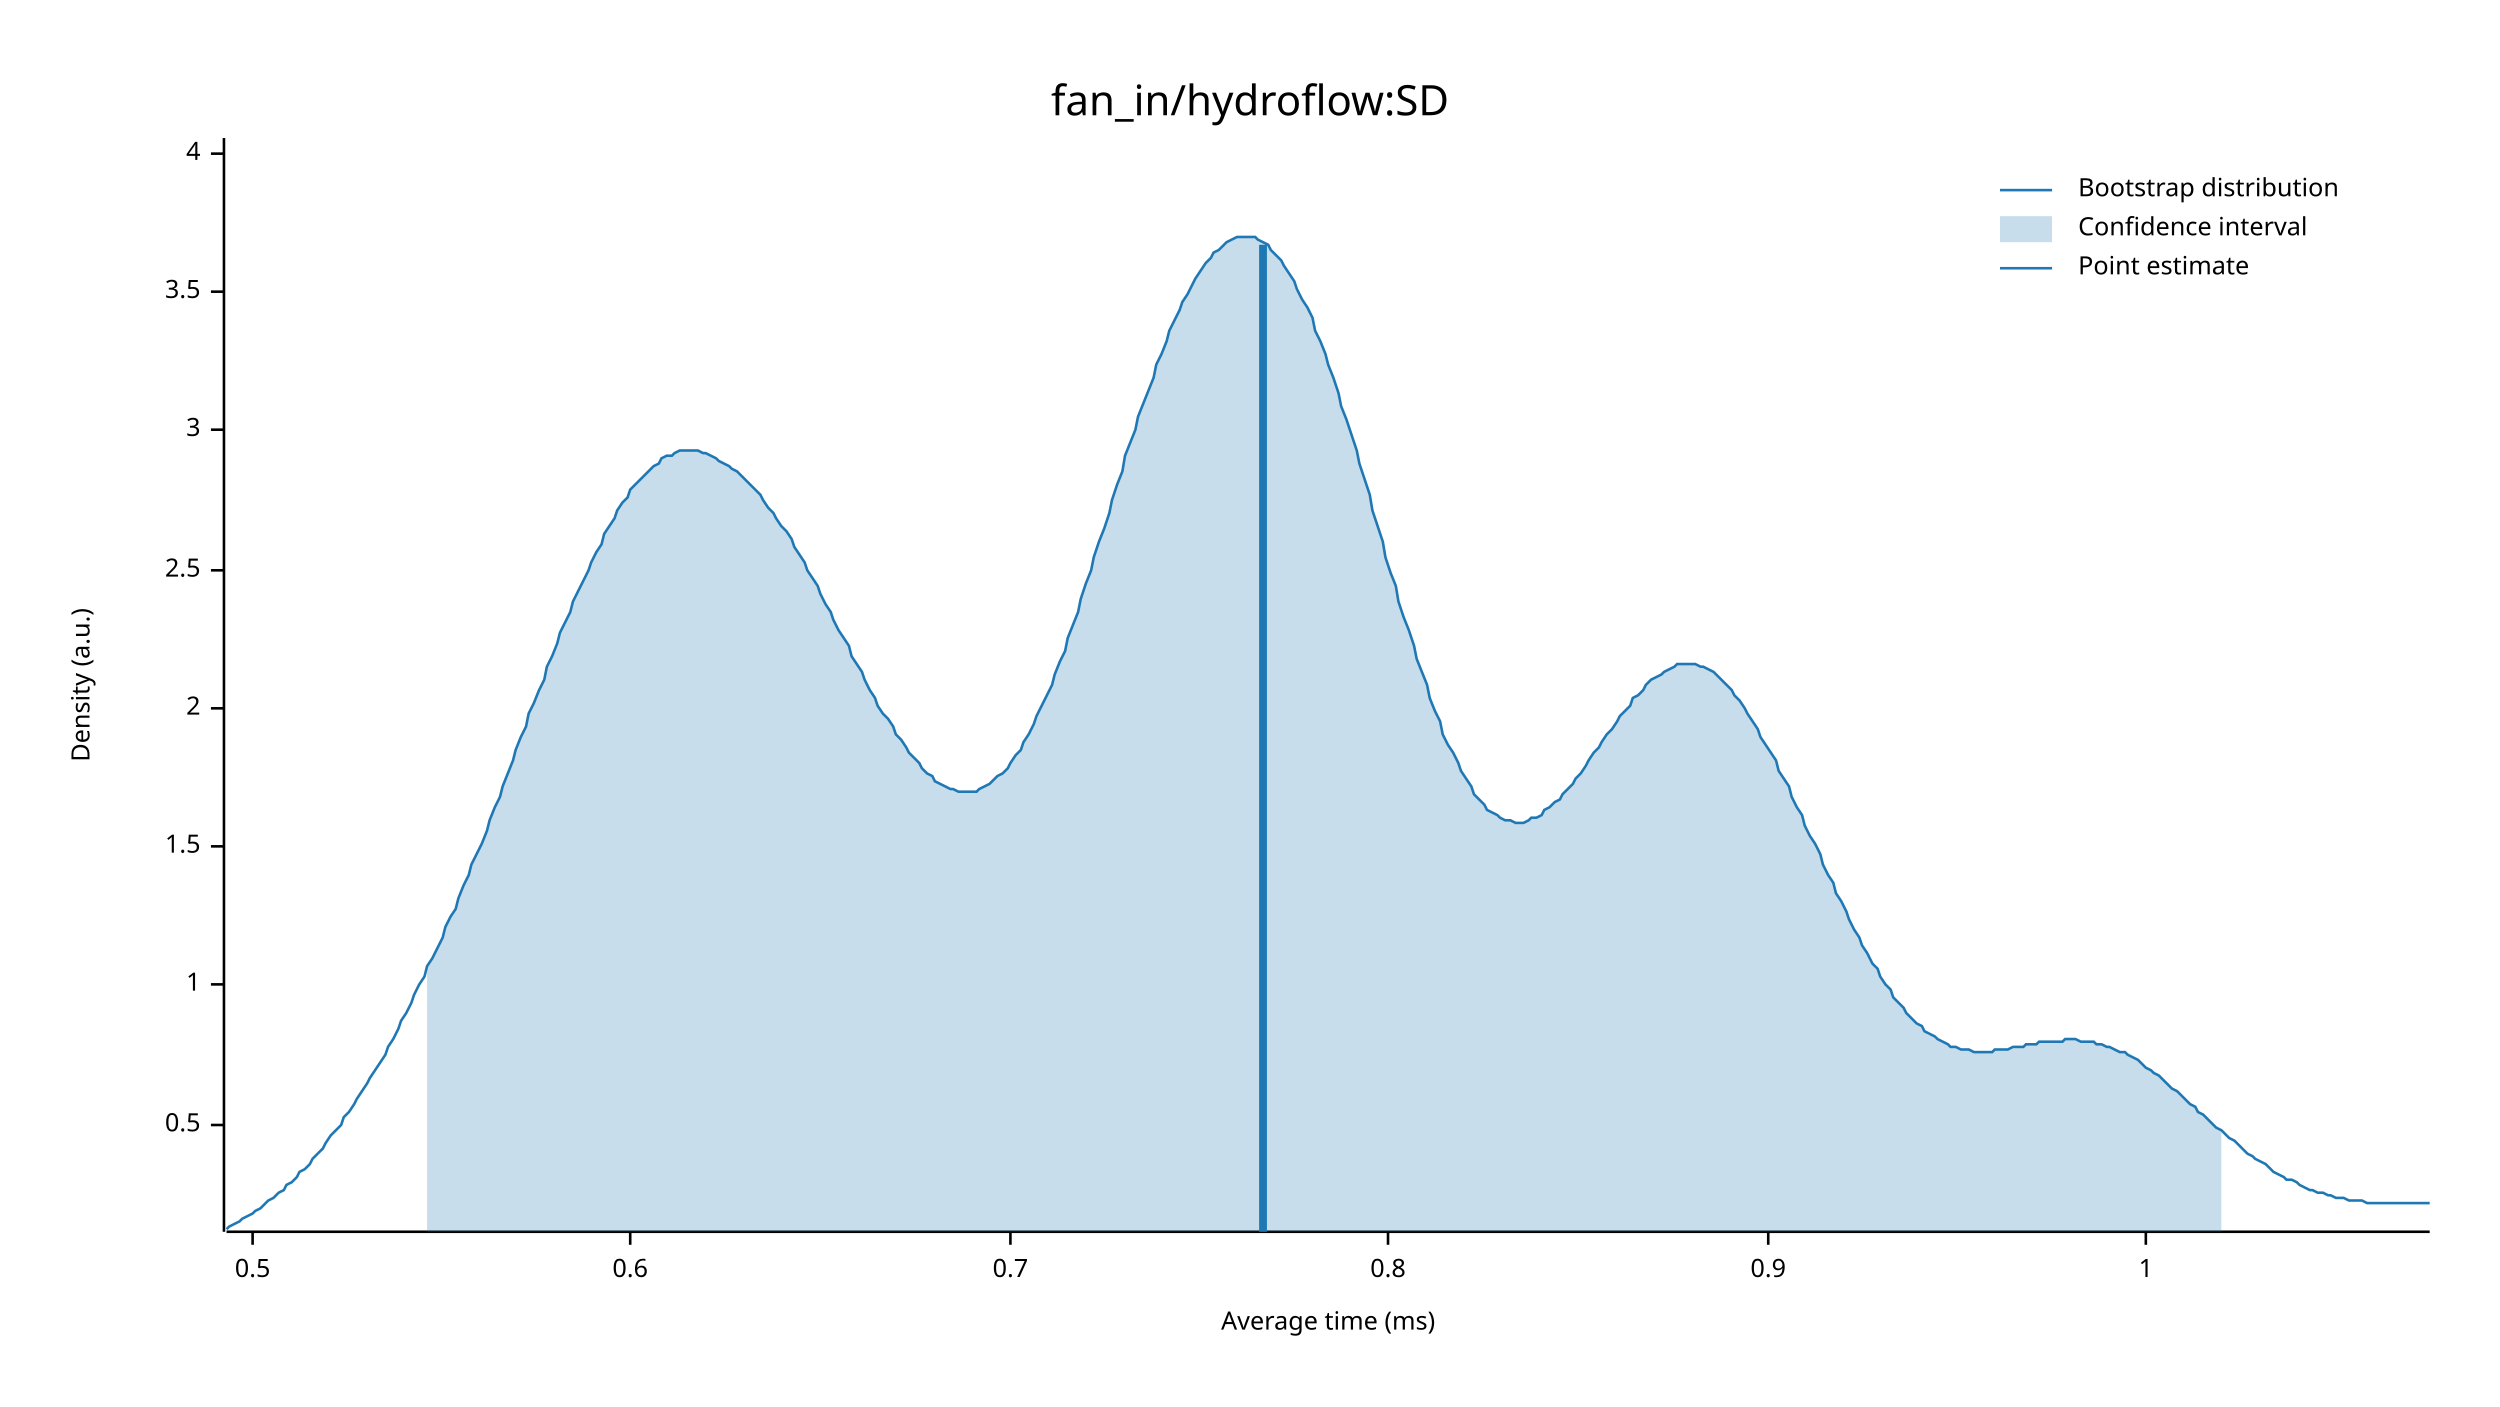
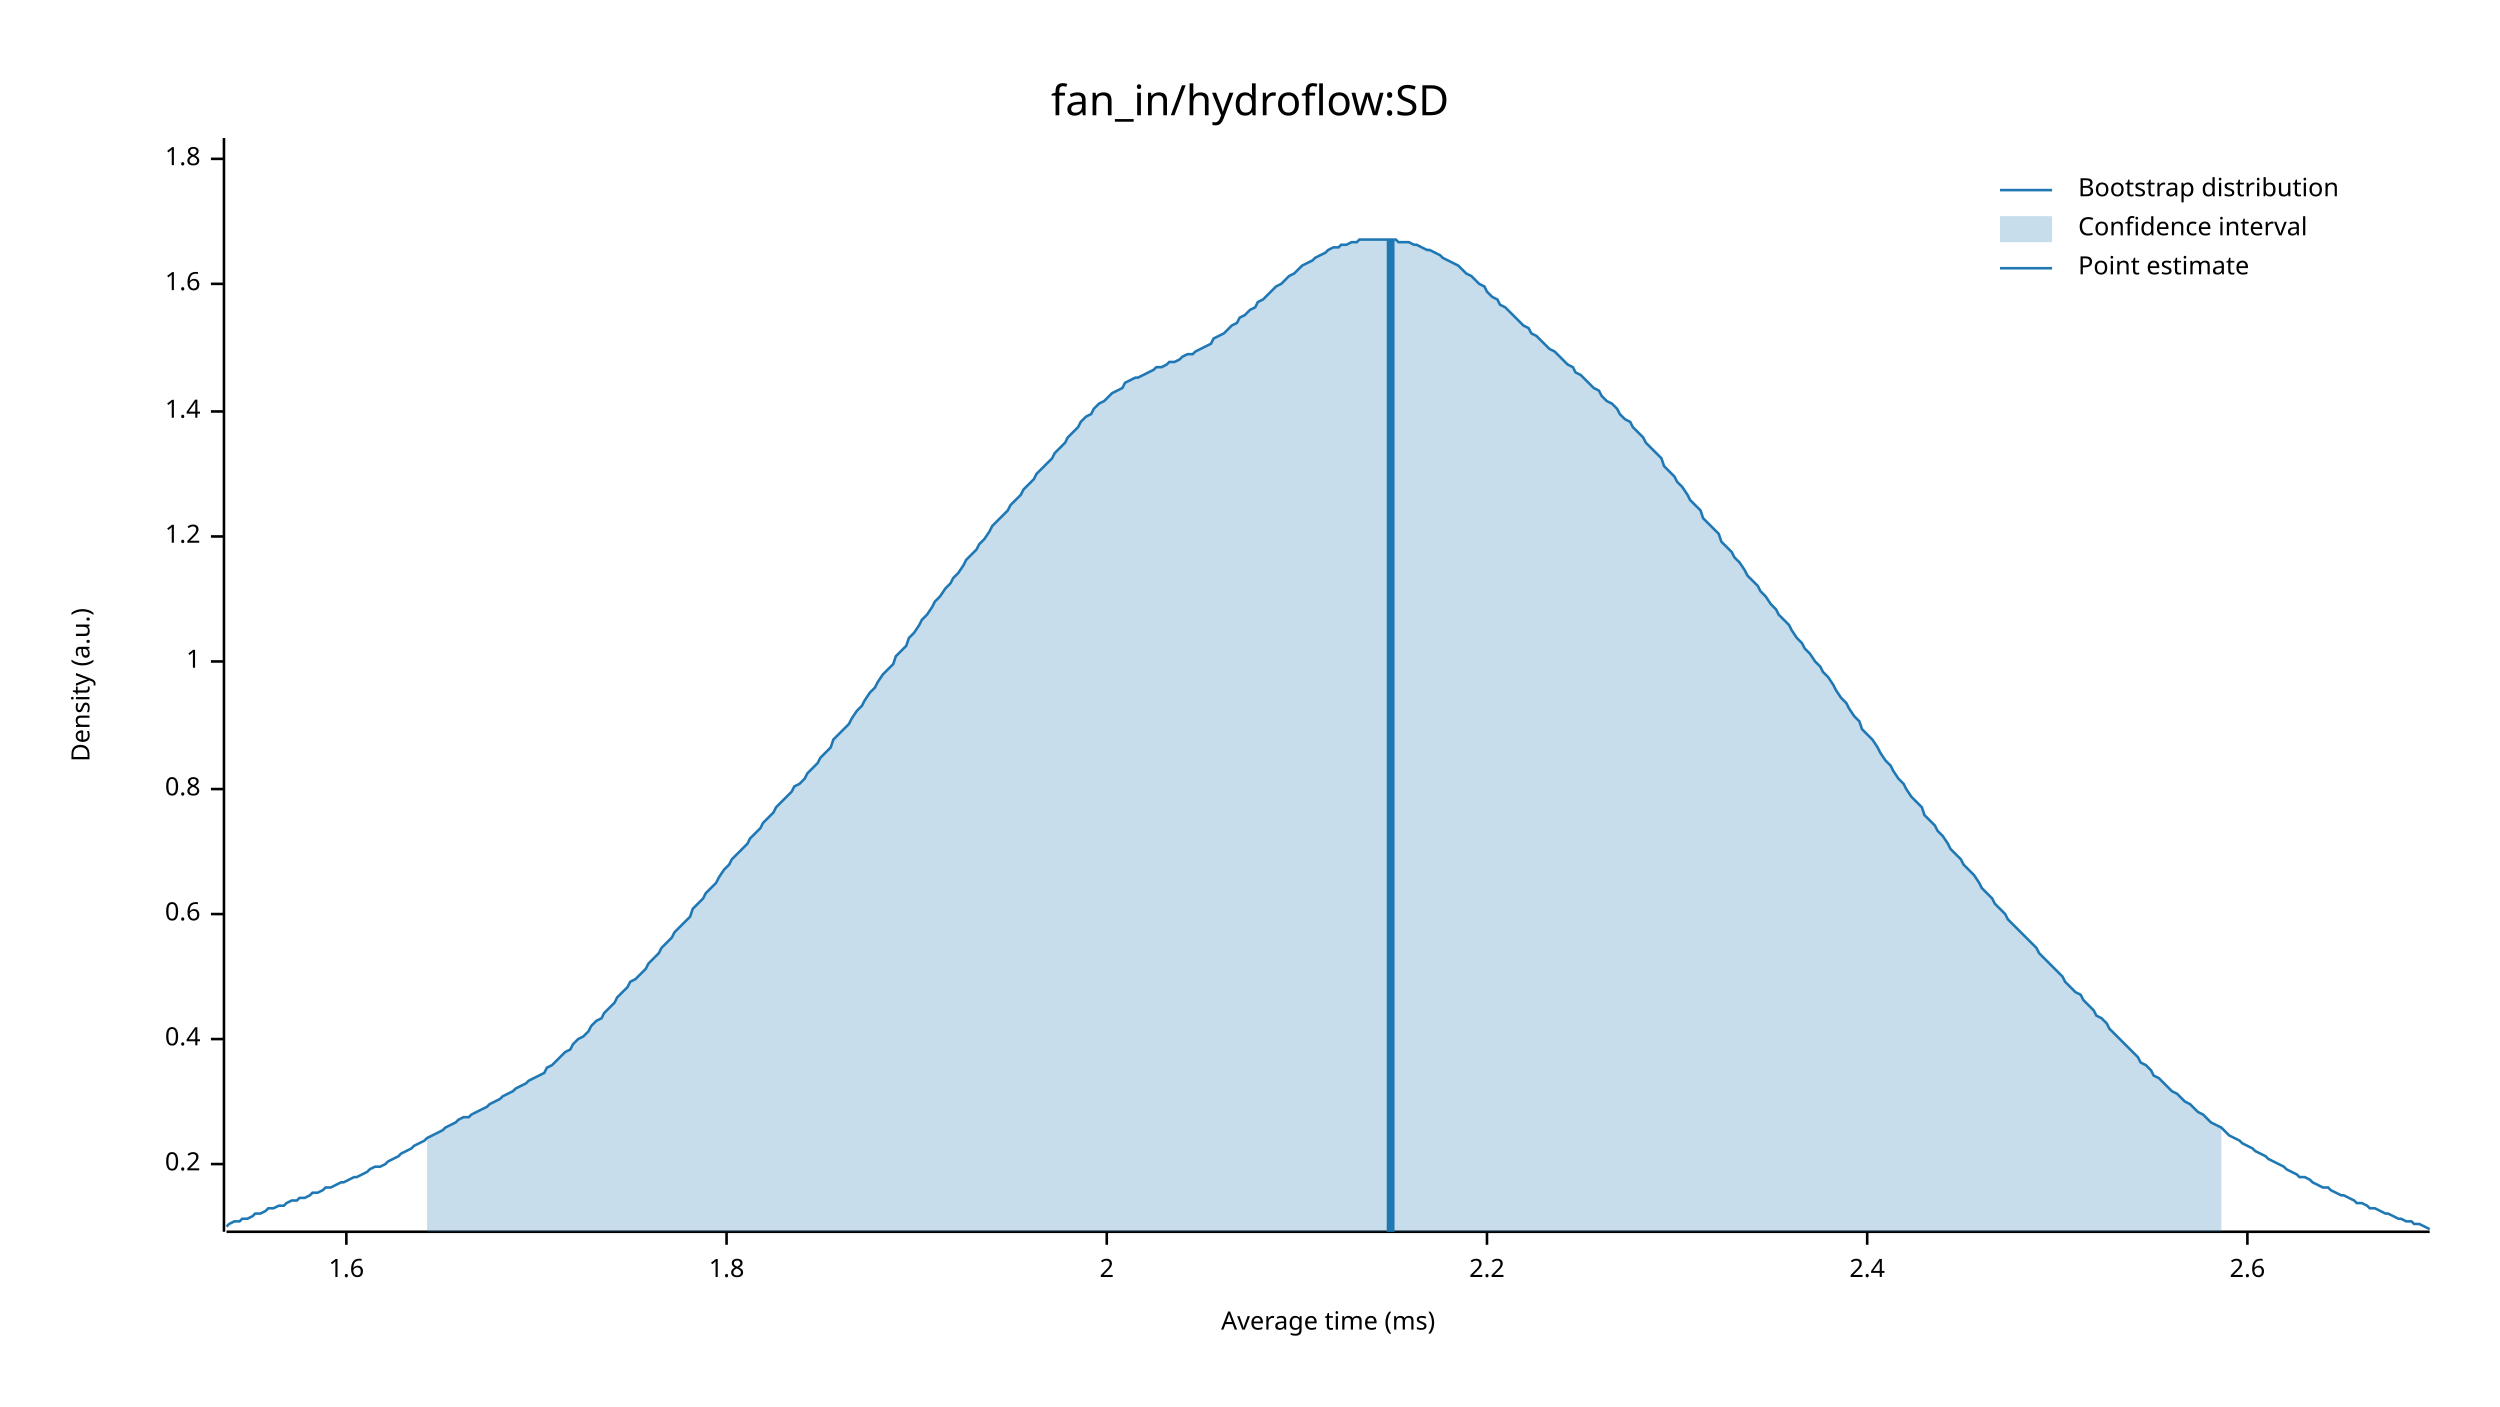
<svg xmlns="http://www.w3.org/2000/svg" width="960" height="540" viewBox="0 0 960 540">
  <text x="480" y="32" dy="0.76em" text-anchor="middle" font-family="sans-serif" font-size="16.129" opacity="1" fill="#000000">
fan_in/hydroflow:SD
</text>
  <text x="27" y="263" dy="0.76em" text-anchor="middle" font-family="sans-serif" font-size="9.677" opacity="1" fill="#000000" transform="rotate(270, 27, 263)">
Density (a.u.)
</text>
  <text x="510" y="513" dy="-0.5ex" text-anchor="middle" font-family="sans-serif" font-size="9.677" opacity="1" fill="#000000">
Average time (ms)
</text>
  <polyline fill="none" opacity="1" stroke="#000000" stroke-width="1" points="86,53 86,473 " />
-   <text x="77" y="432" dy="0.5ex" text-anchor="end" font-family="sans-serif" font-size="9.677" opacity="1" fill="#000000">
- 0.5
+   <text x="77" y="447" dy="0.5ex" text-anchor="end" font-family="sans-serif" font-size="9.677" opacity="1" fill="#000000">
+ 0.2
</text>
-   <polyline fill="none" opacity="1" stroke="#000000" stroke-width="1" points="81,432 86,432 " />
-   <text x="77" y="378" dy="0.5ex" text-anchor="end" font-family="sans-serif" font-size="9.677" opacity="1" fill="#000000">
+   <polyline fill="none" opacity="1" stroke="#000000" stroke-width="1" points="81,447 86,447 " />
+   <text x="77" y="399" dy="0.5ex" text-anchor="end" font-family="sans-serif" font-size="9.677" opacity="1" fill="#000000">
+ 0.4
+ </text>
+   <polyline fill="none" opacity="1" stroke="#000000" stroke-width="1" points="81,399 86,399 " />
+   <text x="77" y="351" dy="0.5ex" text-anchor="end" font-family="sans-serif" font-size="9.677" opacity="1" fill="#000000">
+ 0.6
+ </text>
+   <polyline fill="none" opacity="1" stroke="#000000" stroke-width="1" points="81,351 86,351 " />
+   <text x="77" y="303" dy="0.5ex" text-anchor="end" font-family="sans-serif" font-size="9.677" opacity="1" fill="#000000">
+ 0.8
+ </text>
+   <polyline fill="none" opacity="1" stroke="#000000" stroke-width="1" points="81,303 86,303 " />
+   <text x="77" y="254" dy="0.5ex" text-anchor="end" font-family="sans-serif" font-size="9.677" opacity="1" fill="#000000">
1
</text>
-   <polyline fill="none" opacity="1" stroke="#000000" stroke-width="1" points="81,378 86,378 " />
-   <text x="77" y="325" dy="0.5ex" text-anchor="end" font-family="sans-serif" font-size="9.677" opacity="1" fill="#000000">
- 1.5
+   <polyline fill="none" opacity="1" stroke="#000000" stroke-width="1" points="81,254 86,254 " />
+   <text x="77" y="206" dy="0.5ex" text-anchor="end" font-family="sans-serif" font-size="9.677" opacity="1" fill="#000000">
+ 1.2
</text>
-   <polyline fill="none" opacity="1" stroke="#000000" stroke-width="1" points="81,325 86,325 " />
-   <text x="77" y="272" dy="0.5ex" text-anchor="end" font-family="sans-serif" font-size="9.677" opacity="1" fill="#000000">
+   <polyline fill="none" opacity="1" stroke="#000000" stroke-width="1" points="81,206 86,206 " />
+   <text x="77" y="158" dy="0.5ex" text-anchor="end" font-family="sans-serif" font-size="9.677" opacity="1" fill="#000000">
+ 1.4
+ </text>
+   <polyline fill="none" opacity="1" stroke="#000000" stroke-width="1" points="81,158 86,158 " />
+   <text x="77" y="109" dy="0.5ex" text-anchor="end" font-family="sans-serif" font-size="9.677" opacity="1" fill="#000000">
+ 1.6
+ </text>
+   <polyline fill="none" opacity="1" stroke="#000000" stroke-width="1" points="81,109 86,109 " />
+   <text x="77" y="61" dy="0.5ex" text-anchor="end" font-family="sans-serif" font-size="9.677" opacity="1" fill="#000000">
+ 1.8
+ </text>
+   <polyline fill="none" opacity="1" stroke="#000000" stroke-width="1" points="81,61 86,61 " />
+   <polyline fill="none" opacity="1" stroke="#000000" stroke-width="1" points="87,473 933,473 " />
+   <text x="133" y="483" dy="0.76em" text-anchor="middle" font-family="sans-serif" font-size="9.677" opacity="1" fill="#000000">
+ 1.6
+ </text>
+   <polyline fill="none" opacity="1" stroke="#000000" stroke-width="1" points="133,473 133,478 " />
+   <text x="279" y="483" dy="0.76em" text-anchor="middle" font-family="sans-serif" font-size="9.677" opacity="1" fill="#000000">
+ 1.8
+ </text>
+   <polyline fill="none" opacity="1" stroke="#000000" stroke-width="1" points="279,473 279,478 " />
+   <text x="425" y="483" dy="0.76em" text-anchor="middle" font-family="sans-serif" font-size="9.677" opacity="1" fill="#000000">
2
</text>
-   <polyline fill="none" opacity="1" stroke="#000000" stroke-width="1" points="81,272 86,272 " />
-   <text x="77" y="219" dy="0.5ex" text-anchor="end" font-family="sans-serif" font-size="9.677" opacity="1" fill="#000000">
- 2.5
+   <polyline fill="none" opacity="1" stroke="#000000" stroke-width="1" points="425,473 425,478 " />
+   <text x="571" y="483" dy="0.76em" text-anchor="middle" font-family="sans-serif" font-size="9.677" opacity="1" fill="#000000">
+ 2.2
</text>
-   <polyline fill="none" opacity="1" stroke="#000000" stroke-width="1" points="81,219 86,219 " />
-   <text x="77" y="165" dy="0.5ex" text-anchor="end" font-family="sans-serif" font-size="9.677" opacity="1" fill="#000000">
- 3
+   <polyline fill="none" opacity="1" stroke="#000000" stroke-width="1" points="571,473 571,478 " />
+   <text x="717" y="483" dy="0.76em" text-anchor="middle" font-family="sans-serif" font-size="9.677" opacity="1" fill="#000000">
+ 2.4
</text>
-   <polyline fill="none" opacity="1" stroke="#000000" stroke-width="1" points="81,165 86,165 " />
-   <text x="77" y="112" dy="0.5ex" text-anchor="end" font-family="sans-serif" font-size="9.677" opacity="1" fill="#000000">
- 3.5
+   <polyline fill="none" opacity="1" stroke="#000000" stroke-width="1" points="717,473 717,478 " />
+   <text x="863" y="483" dy="0.76em" text-anchor="middle" font-family="sans-serif" font-size="9.677" opacity="1" fill="#000000">
+ 2.6
</text>
-   <polyline fill="none" opacity="1" stroke="#000000" stroke-width="1" points="81,112 86,112 " />
-   <text x="77" y="59" dy="0.5ex" text-anchor="end" font-family="sans-serif" font-size="9.677" opacity="1" fill="#000000">
- 4
- </text>
-   <polyline fill="none" opacity="1" stroke="#000000" stroke-width="1" points="81,59 86,59 " />
-   <polyline fill="none" opacity="1" stroke="#000000" stroke-width="1" points="87,473 933,473 " />
-   <text x="97" y="483" dy="0.76em" text-anchor="middle" font-family="sans-serif" font-size="9.677" opacity="1" fill="#000000">
- 0.5
- </text>
-   <polyline fill="none" opacity="1" stroke="#000000" stroke-width="1" points="97,473 97,478 " />
-   <text x="242" y="483" dy="0.76em" text-anchor="middle" font-family="sans-serif" font-size="9.677" opacity="1" fill="#000000">
- 0.6
- </text>
-   <polyline fill="none" opacity="1" stroke="#000000" stroke-width="1" points="242,473 242,478 " />
-   <text x="388" y="483" dy="0.76em" text-anchor="middle" font-family="sans-serif" font-size="9.677" opacity="1" fill="#000000">
- 0.7
- </text>
-   <polyline fill="none" opacity="1" stroke="#000000" stroke-width="1" points="388,473 388,478 " />
-   <text x="533" y="483" dy="0.76em" text-anchor="middle" font-family="sans-serif" font-size="9.677" opacity="1" fill="#000000">
- 0.8
- </text>
-   <polyline fill="none" opacity="1" stroke="#000000" stroke-width="1" points="533,473 533,478 " />
-   <text x="679" y="483" dy="0.76em" text-anchor="middle" font-family="sans-serif" font-size="9.677" opacity="1" fill="#000000">
- 0.9
- </text>
-   <polyline fill="none" opacity="1" stroke="#000000" stroke-width="1" points="679,473 679,478 " />
-   <text x="824" y="483" dy="0.76em" text-anchor="middle" font-family="sans-serif" font-size="9.677" opacity="1" fill="#000000">
- 1
- </text>
-   <polyline fill="none" opacity="1" stroke="#000000" stroke-width="1" points="824,473 824,478 " />
-   <polyline fill="none" opacity="1" stroke="#1F78B4" stroke-width="1" points="87,472 88,471 90,470 92,469 93,468 95,467 97,466 98,465 100,464 102,462 103,461 105,460 107,458 109,457 110,455 112,454 114,452 115,450 117,449 119,447 120,445 122,443 124,441 125,439 127,436 129,434 131,432 132,429 134,427 136,424 137,422 139,419 141,416 142,414 144,411 146,408 148,405 149,402 151,399 153,395 154,392 156,389 158,385 159,382 161,378 163,375 164,371 166,368 168,364 170,360 171,356 173,352 175,349 176,345 178,340 180,336 181,332 183,328 185,324 187,319 188,315 190,310 192,306 193,302 195,297 197,292 198,288 200,283 202,279 203,274 205,270 207,265 209,261 210,256 212,252 214,247 215,243 217,239 219,235 220,231 222,227 224,223 226,219 227,216 229,212 231,209 232,205 234,202 236,199 237,196 239,193 241,191 242,188 244,186 246,184 248,182 249,181 251,179 253,178 254,176 256,175 258,175 259,174 261,173 263,173 265,173 266,173 268,173 270,174 271,174 273,175 275,176 276,177 278,178 280,179 281,180 283,181 285,183 287,185 288,186 290,188 292,190 293,192 295,195 297,197 298,199 300,202 302,204 304,207 305,210 307,213 309,216 310,219 312,222 314,225 315,228 317,232 319,235 320,238 322,242 324,245 326,248 327,252 329,255 331,258 332,261 334,265 336,268 337,271 339,274 341,276 343,279 344,282 346,284 348,287 349,289 351,291 353,293 354,295 356,297 358,298 359,300 361,301 363,302 365,303 366,303 368,304 370,304 371,304 373,304 375,304 376,303 378,302 380,301 381,300 383,298 385,297 387,295 388,293 390,290 392,288 393,285 395,282 397,278 398,275 400,271 402,267 404,263 405,259 407,254 409,250 410,245 412,240 414,235 415,230 417,224 419,219 420,214 422,208 424,203 426,197 427,192 429,186 431,181 432,175 434,170 436,165 437,160 439,155 441,150 443,145 444,140 446,136 448,131 449,127 451,123 453,119 454,116 456,113 458,109 459,107 461,104 463,101 465,99 466,97 468,96 470,94 471,93 473,92 475,91 476,91 478,91 480,91 482,91 483,92 485,93 487,94 488,96 490,98 492,100 493,102 495,105 497,108 498,111 500,115 502,118 504,122 505,127 507,131 509,136 510,140 512,145 514,151 515,156 517,161 519,167 521,173 522,178 524,184 526,190 527,196 529,202 531,208 532,214 534,220 536,225 537,231 539,237 541,242 543,248 544,253 546,258 548,263 549,268 551,273 553,277 554,282 556,286 558,289 560,293 561,296 563,299 565,302 566,305 568,307 570,309 571,311 573,312 575,313 576,314 578,315 580,315 582,316 583,316 585,316 587,315 588,314 590,314 592,313 593,311 595,310 597,308 599,307 600,305 602,303 604,301 605,299 607,297 609,294 610,292 612,289 614,287 615,285 617,282 619,280 621,277 622,275 624,273 626,271 627,268 629,267 631,265 632,263 634,261 636,260 638,259 639,258 641,257 643,256 644,255 646,255 648,255 649,255 651,255 653,256 654,256 656,257 658,258 660,260 661,261 663,263 665,265 666,267 668,269 670,272 671,274 673,277 675,280 676,283 678,286 680,289 682,292 683,296 685,299 687,302 688,306 690,310 692,313 693,317 695,321 697,324 699,328 700,332 702,336 704,339 705,343 707,346 709,350 710,353 712,357 714,360 715,363 717,366 719,370 721,372 722,375 724,378 726,380 727,383 729,385 731,387 732,389 734,391 736,393 738,394 739,396 741,397 743,398 744,399 746,400 748,401 749,402 751,402 753,403 754,403 756,403 758,404 760,404 761,404 763,404 765,404 766,403 768,403 770,403 771,403 773,402 775,402 777,402 778,401 780,401 782,401 783,400 785,400 787,400 788,400 790,400 792,400 793,399 795,399 797,399 799,400 800,400 802,400 804,400 805,401 807,401 809,402 810,402 812,403 814,404 816,404 817,405 819,406 821,407 822,408 824,410 826,411 827,412 829,413 831,415 832,416 834,418 836,419 838,421 839,422 841,424 843,425 844,427 846,428 848,430 849,431 851,433 853,434 855,436 856,437 858,438 860,440 861,441 863,443 865,444 866,445 868,446 870,447 871,448 873,450 875,451 877,452 878,453 880,453 882,454 883,455 885,456 887,457 888,457 890,458 892,458 894,459 895,459 897,460 899,460 900,460 902,461 904,461 905,461 907,461 909,462 910,462 912,462 914,462 916,462 917,462 919,462 921,462 922,462 924,462 926,462 927,462 929,462 931,462 933,462 " />
-   <polygon opacity="0.25" fill="#1F78B4" points="164,371 166,368 168,364 170,360 171,356 173,352 175,349 176,345 178,340 180,336 181,332 183,328 185,324 187,319 188,315 190,310 192,306 193,302 195,297 197,292 198,288 200,283 202,279 203,274 205,270 207,265 209,261 210,256 212,252 214,247 215,243 217,239 219,235 220,231 222,227 224,223 226,219 227,216 229,212 231,209 232,205 234,202 236,199 237,196 239,193 241,191 242,188 244,186 246,184 248,182 249,181 251,179 253,178 254,176 256,175 258,175 259,174 261,173 263,173 265,173 266,173 268,173 270,174 271,174 273,175 275,176 276,177 278,178 280,179 281,180 283,181 285,183 287,185 288,186 290,188 292,190 293,192 295,195 297,197 298,199 300,202 302,204 304,207 305,210 307,213 309,216 310,219 312,222 314,225 315,228 317,232 319,235 320,238 322,242 324,245 326,248 327,252 329,255 331,258 332,261 334,265 336,268 337,271 339,274 341,276 343,279 344,282 346,284 348,287 349,289 351,291 353,293 354,295 356,297 358,298 359,300 361,301 363,302 365,303 366,303 368,304 370,304 371,304 373,304 375,304 376,303 378,302 380,301 381,300 383,298 385,297 387,295 388,293 390,290 392,288 393,285 395,282 397,278 398,275 400,271 402,267 404,263 405,259 407,254 409,250 410,245 412,240 414,235 415,230 417,224 419,219 420,214 422,208 424,203 426,197 427,192 429,186 431,181 432,175 434,170 436,165 437,160 439,155 441,150 443,145 444,140 446,136 448,131 449,127 451,123 453,119 454,116 456,113 458,109 459,107 461,104 463,101 465,99 466,97 468,96 470,94 471,93 473,92 475,91 476,91 478,91 480,91 482,91 483,92 485,93 487,94 488,96 490,98 492,100 493,102 495,105 497,108 498,111 500,115 502,118 504,122 505,127 507,131 509,136 510,140 512,145 514,151 515,156 517,161 519,167 521,173 522,178 524,184 526,190 527,196 529,202 531,208 532,214 534,220 536,225 537,231 539,237 541,242 543,248 544,253 546,258 548,263 549,268 551,273 553,277 554,282 556,286 558,289 560,293 561,296 563,299 565,302 566,305 568,307 570,309 571,311 573,312 575,313 576,314 578,315 580,315 582,316 583,316 585,316 587,315 588,314 590,314 592,313 593,311 595,310 597,308 599,307 600,305 602,303 604,301 605,299 607,297 609,294 610,292 612,289 614,287 615,285 617,282 619,280 621,277 622,275 624,273 626,271 627,268 629,267 631,265 632,263 634,261 636,260 638,259 639,258 641,257 643,256 644,255 646,255 648,255 649,255 651,255 653,256 654,256 656,257 658,258 660,260 661,261 663,263 665,265 666,267 668,269 670,272 671,274 673,277 675,280 676,283 678,286 680,289 682,292 683,296 685,299 687,302 688,306 690,310 692,313 693,317 695,321 697,324 699,328 700,332 702,336 704,339 705,343 707,346 709,350 710,353 712,357 714,360 715,363 717,366 719,370 721,372 722,375 724,378 726,380 727,383 729,385 731,387 732,389 734,391 736,393 738,394 739,396 741,397 743,398 744,399 746,400 748,401 749,402 751,402 753,403 754,403 756,403 758,404 760,404 761,404 763,404 765,404 766,403 768,403 770,403 771,403 773,402 775,402 777,402 778,401 780,401 782,401 783,400 785,400 787,400 788,400 790,400 792,400 793,399 795,399 797,399 799,400 800,400 802,400 804,400 805,401 807,401 809,402 810,402 812,403 814,404 816,404 817,405 819,406 821,407 822,408 824,410 826,411 827,412 829,413 831,415 832,416 834,418 836,419 838,421 839,422 841,424 843,425 844,427 846,428 848,430 849,431 851,433 853,434 853,473 164,473 " />
-   <polyline fill="none" opacity="1" stroke="#1F78B4" stroke-width="3" points="485,473 485,94 " />
+   <polyline fill="none" opacity="1" stroke="#000000" stroke-width="1" points="863,473 863,478 " />
+   <polyline fill="none" opacity="1" stroke="#1F78B4" stroke-width="1" points="87,471 88,470 90,469 92,469 93,468 95,468 97,467 98,466 100,466 102,465 103,464 105,464 107,463 109,463 110,462 112,461 114,461 115,460 117,460 119,459 120,458 122,458 124,457 125,456 127,456 129,455 131,454 132,454 134,453 136,452 137,452 139,451 141,450 142,449 144,448 146,448 148,447 149,446 151,445 153,444 154,443 156,442 158,441 159,440 161,439 163,438 164,437 166,436 168,435 170,434 171,433 173,432 175,431 176,430 178,429 180,429 181,428 183,427 185,426 187,425 188,424 190,423 192,422 193,421 195,420 197,419 198,418 200,417 202,416 203,415 205,414 207,413 209,412 210,410 212,409 214,407 215,406 217,404 219,403 220,401 222,399 224,398 226,396 227,394 229,392 231,391 232,389 234,387 236,385 237,383 239,381 241,379 242,377 244,376 246,374 248,372 249,370 251,368 253,366 254,364 256,362 258,360 259,358 261,356 263,354 265,352 266,349 268,347 270,345 271,343 273,341 275,339 276,337 278,334 280,332 281,330 283,328 285,326 287,324 288,322 290,320 292,318 293,316 295,314 297,312 298,310 300,308 302,306 304,304 305,302 307,301 309,299 310,297 312,295 314,293 315,291 317,289 319,287 320,284 322,282 324,280 326,278 327,276 329,273 331,271 332,269 334,266 336,264 337,262 339,259 341,257 343,255 344,252 346,250 348,248 349,245 351,243 353,240 354,238 356,236 358,233 359,231 361,229 363,226 365,224 366,222 368,220 370,217 371,215 373,213 375,211 376,209 378,207 380,204 381,202 383,200 385,198 387,196 388,194 390,192 392,190 393,188 395,186 397,184 398,182 400,180 402,178 404,176 405,174 407,172 409,170 410,168 412,166 414,164 415,162 417,160 419,159 420,157 422,155 424,154 426,152 427,151 429,150 431,149 432,147 434,146 436,145 437,145 439,144 441,143 443,142 444,141 446,141 448,140 449,139 451,139 453,138 454,137 456,136 458,136 459,135 461,134 463,133 465,132 466,130 468,129 470,128 471,127 473,125 475,124 476,122 478,121 480,119 482,118 483,116 485,115 487,113 488,112 490,110 492,109 493,108 495,106 497,105 498,104 500,102 502,101 504,100 505,99 507,98 509,97 510,96 512,95 514,95 515,94 517,94 519,93 521,93 522,92 524,92 526,92 527,92 529,92 531,92 532,92 534,92 536,92 537,93 539,93 541,93 543,94 544,94 546,95 548,96 549,96 551,97 553,98 554,99 556,100 558,101 560,102 561,103 563,105 565,106 566,107 568,109 570,110 571,112 573,114 575,115 576,117 578,118 580,120 582,122 583,123 585,125 587,126 588,128 590,129 592,131 593,132 595,134 597,135 599,137 600,138 602,140 604,141 605,143 607,144 609,146 610,147 612,149 614,150 615,152 617,154 619,155 621,157 622,159 624,161 626,162 627,164 629,166 631,168 632,170 634,172 636,174 638,176 639,179 641,181 643,183 644,185 646,187 648,190 649,192 651,194 653,196 654,199 656,201 658,203 660,205 661,208 663,210 665,212 666,214 668,216 670,219 671,221 673,223 675,225 676,227 678,229 680,232 682,234 683,236 685,238 687,240 688,242 690,245 692,247 693,249 695,251 697,254 699,256 700,258 702,260 704,263 705,265 707,268 709,270 710,272 712,275 714,277 715,280 717,282 719,284 721,287 722,289 724,292 726,294 727,296 729,299 731,301 732,303 734,306 736,308 738,310 739,313 741,315 743,317 744,319 746,321 748,324 749,326 751,328 753,330 754,332 756,334 758,336 760,339 761,341 763,343 765,345 766,347 768,349 770,351 771,353 773,355 775,357 777,359 778,360 780,362 782,364 783,366 785,368 787,370 788,371 790,373 792,375 793,377 795,379 797,381 799,382 800,384 802,386 804,388 805,390 807,391 809,393 810,395 812,397 814,399 816,401 817,402 819,404 821,406 822,408 824,409 826,411 827,413 829,414 831,416 832,417 834,419 836,420 838,422 839,423 841,424 843,426 844,427 846,428 848,430 849,431 851,432 853,433 855,435 856,436 858,437 860,438 861,439 863,440 865,441 866,442 868,443 870,444 871,445 873,446 875,447 877,448 878,449 880,450 882,451 883,452 885,452 887,453 888,454 890,455 892,456 894,456 895,457 897,458 899,459 900,459 902,460 904,461 905,462 907,462 909,463 910,464 912,464 914,465 916,466 917,466 919,467 921,468 922,468 924,469 926,469 927,470 929,470 931,471 933,472 " />
+   <polygon opacity="0.25" fill="#1F78B4" points="164,437 166,436 168,435 170,434 171,433 173,432 175,431 176,430 178,429 180,429 181,428 183,427 185,426 187,425 188,424 190,423 192,422 193,421 195,420 197,419 198,418 200,417 202,416 203,415 205,414 207,413 209,412 210,410 212,409 214,407 215,406 217,404 219,403 220,401 222,399 224,398 226,396 227,394 229,392 231,391 232,389 234,387 236,385 237,383 239,381 241,379 242,377 244,376 246,374 248,372 249,370 251,368 253,366 254,364 256,362 258,360 259,358 261,356 263,354 265,352 266,349 268,347 270,345 271,343 273,341 275,339 276,337 278,334 280,332 281,330 283,328 285,326 287,324 288,322 290,320 292,318 293,316 295,314 297,312 298,310 300,308 302,306 304,304 305,302 307,301 309,299 310,297 312,295 314,293 315,291 317,289 319,287 320,284 322,282 324,280 326,278 327,276 329,273 331,271 332,269 334,266 336,264 337,262 339,259 341,257 343,255 344,252 346,250 348,248 349,245 351,243 353,240 354,238 356,236 358,233 359,231 361,229 363,226 365,224 366,222 368,220 370,217 371,215 373,213 375,211 376,209 378,207 380,204 381,202 383,200 385,198 387,196 388,194 390,192 392,190 393,188 395,186 397,184 398,182 400,180 402,178 404,176 405,174 407,172 409,170 410,168 412,166 414,164 415,162 417,160 419,159 420,157 422,155 424,154 426,152 427,151 429,150 431,149 432,147 434,146 436,145 437,145 439,144 441,143 443,142 444,141 446,141 448,140 449,139 451,139 453,138 454,137 456,136 458,136 459,135 461,134 463,133 465,132 466,130 468,129 470,128 471,127 473,125 475,124 476,122 478,121 480,119 482,118 483,116 485,115 487,113 488,112 490,110 492,109 493,108 495,106 497,105 498,104 500,102 502,101 504,100 505,99 507,98 509,97 510,96 512,95 514,95 515,94 517,94 519,93 521,93 522,92 524,92 526,92 527,92 529,92 531,92 532,92 534,92 536,92 537,93 539,93 541,93 543,94 544,94 546,95 548,96 549,96 551,97 553,98 554,99 556,100 558,101 560,102 561,103 563,105 565,106 566,107 568,109 570,110 571,112 573,114 575,115 576,117 578,118 580,120 582,122 583,123 585,125 587,126 588,128 590,129 592,131 593,132 595,134 597,135 599,137 600,138 602,140 604,141 605,143 607,144 609,146 610,147 612,149 614,150 615,152 617,154 619,155 621,157 622,159 624,161 626,162 627,164 629,166 631,168 632,170 634,172 636,174 638,176 639,179 641,181 643,183 644,185 646,187 648,190 649,192 651,194 653,196 654,199 656,201 658,203 660,205 661,208 663,210 665,212 666,214 668,216 670,219 671,221 673,223 675,225 676,227 678,229 680,232 682,234 683,236 685,238 687,240 688,242 690,245 692,247 693,249 695,251 697,254 699,256 700,258 702,260 704,263 705,265 707,268 709,270 710,272 712,275 714,277 715,280 717,282 719,284 721,287 722,289 724,292 726,294 727,296 729,299 731,301 732,303 734,306 736,308 738,310 739,313 741,315 743,317 744,319 746,321 748,324 749,326 751,328 753,330 754,332 756,334 758,336 760,339 761,341 763,343 765,345 766,347 768,349 770,351 771,353 773,355 775,357 777,359 778,360 780,362 782,364 783,366 785,368 787,370 788,371 790,373 792,375 793,377 795,379 797,381 799,382 800,384 802,386 804,388 805,390 807,391 809,393 810,395 812,397 814,399 816,401 817,402 819,404 821,406 822,408 824,409 826,411 827,413 829,414 831,416 832,417 834,419 836,420 838,422 839,423 841,424 843,426 844,427 846,428 848,430 849,431 851,432 853,433 853,473 164,473 " />
+   <polyline fill="none" opacity="1" stroke="#1F78B4" stroke-width="3" points="534,473 534,92 " />
  <text x="798" y="68" dy="0.76em" text-anchor="start" font-family="sans-serif" font-size="9.677" opacity="1" fill="#000000">
Bootstrap distribution
</text>
  <text x="798" y="83" dy="0.76em" text-anchor="start" font-family="sans-serif" font-size="9.677" opacity="1" fill="#000000">
Confidence interval
</text>
  <text x="798" y="98" dy="0.76em" text-anchor="start" font-family="sans-serif" font-size="9.677" opacity="1" fill="#000000">
Point estimate
</text>
  <polyline fill="none" opacity="1" stroke="#1F78B4" stroke-width="1" points="768,73 788,73 " />
  <rect x="768" y="83" width="20" height="10" opacity="0.25" fill="#1F78B4" stroke="none" />
  <polyline fill="none" opacity="1" stroke="#1F78B4" stroke-width="1" points="768,103 788,103 " />
</svg>
